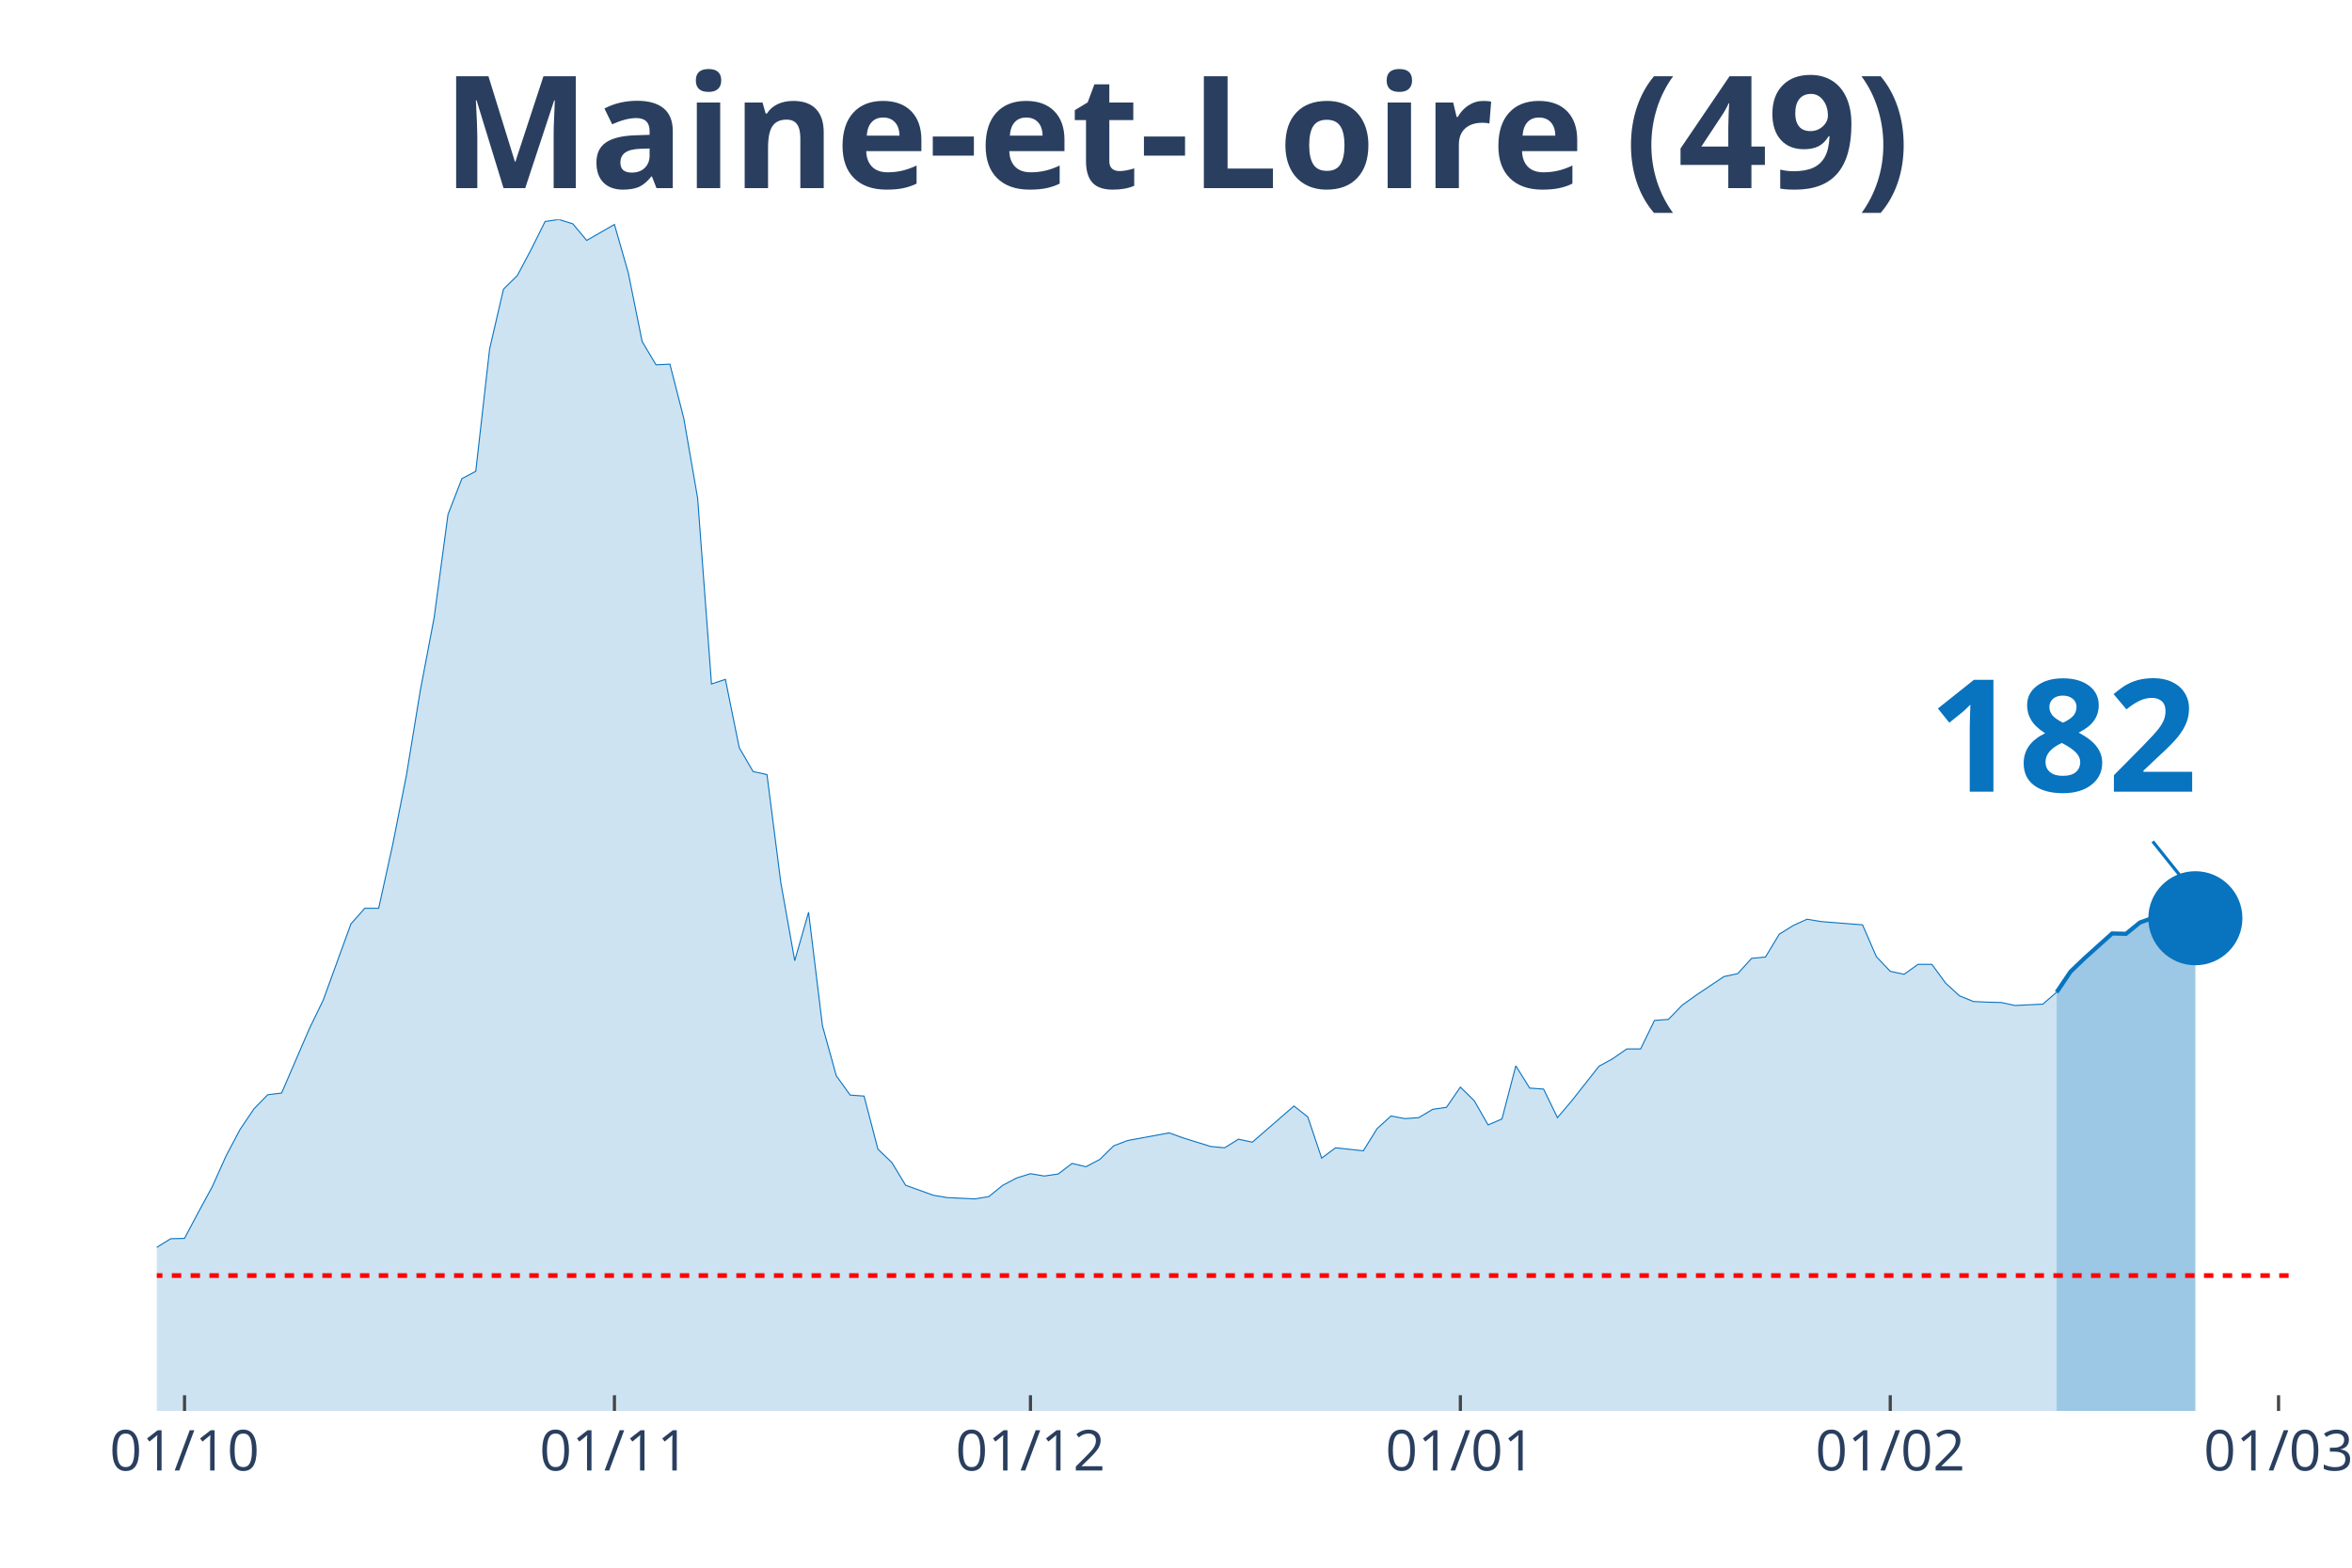
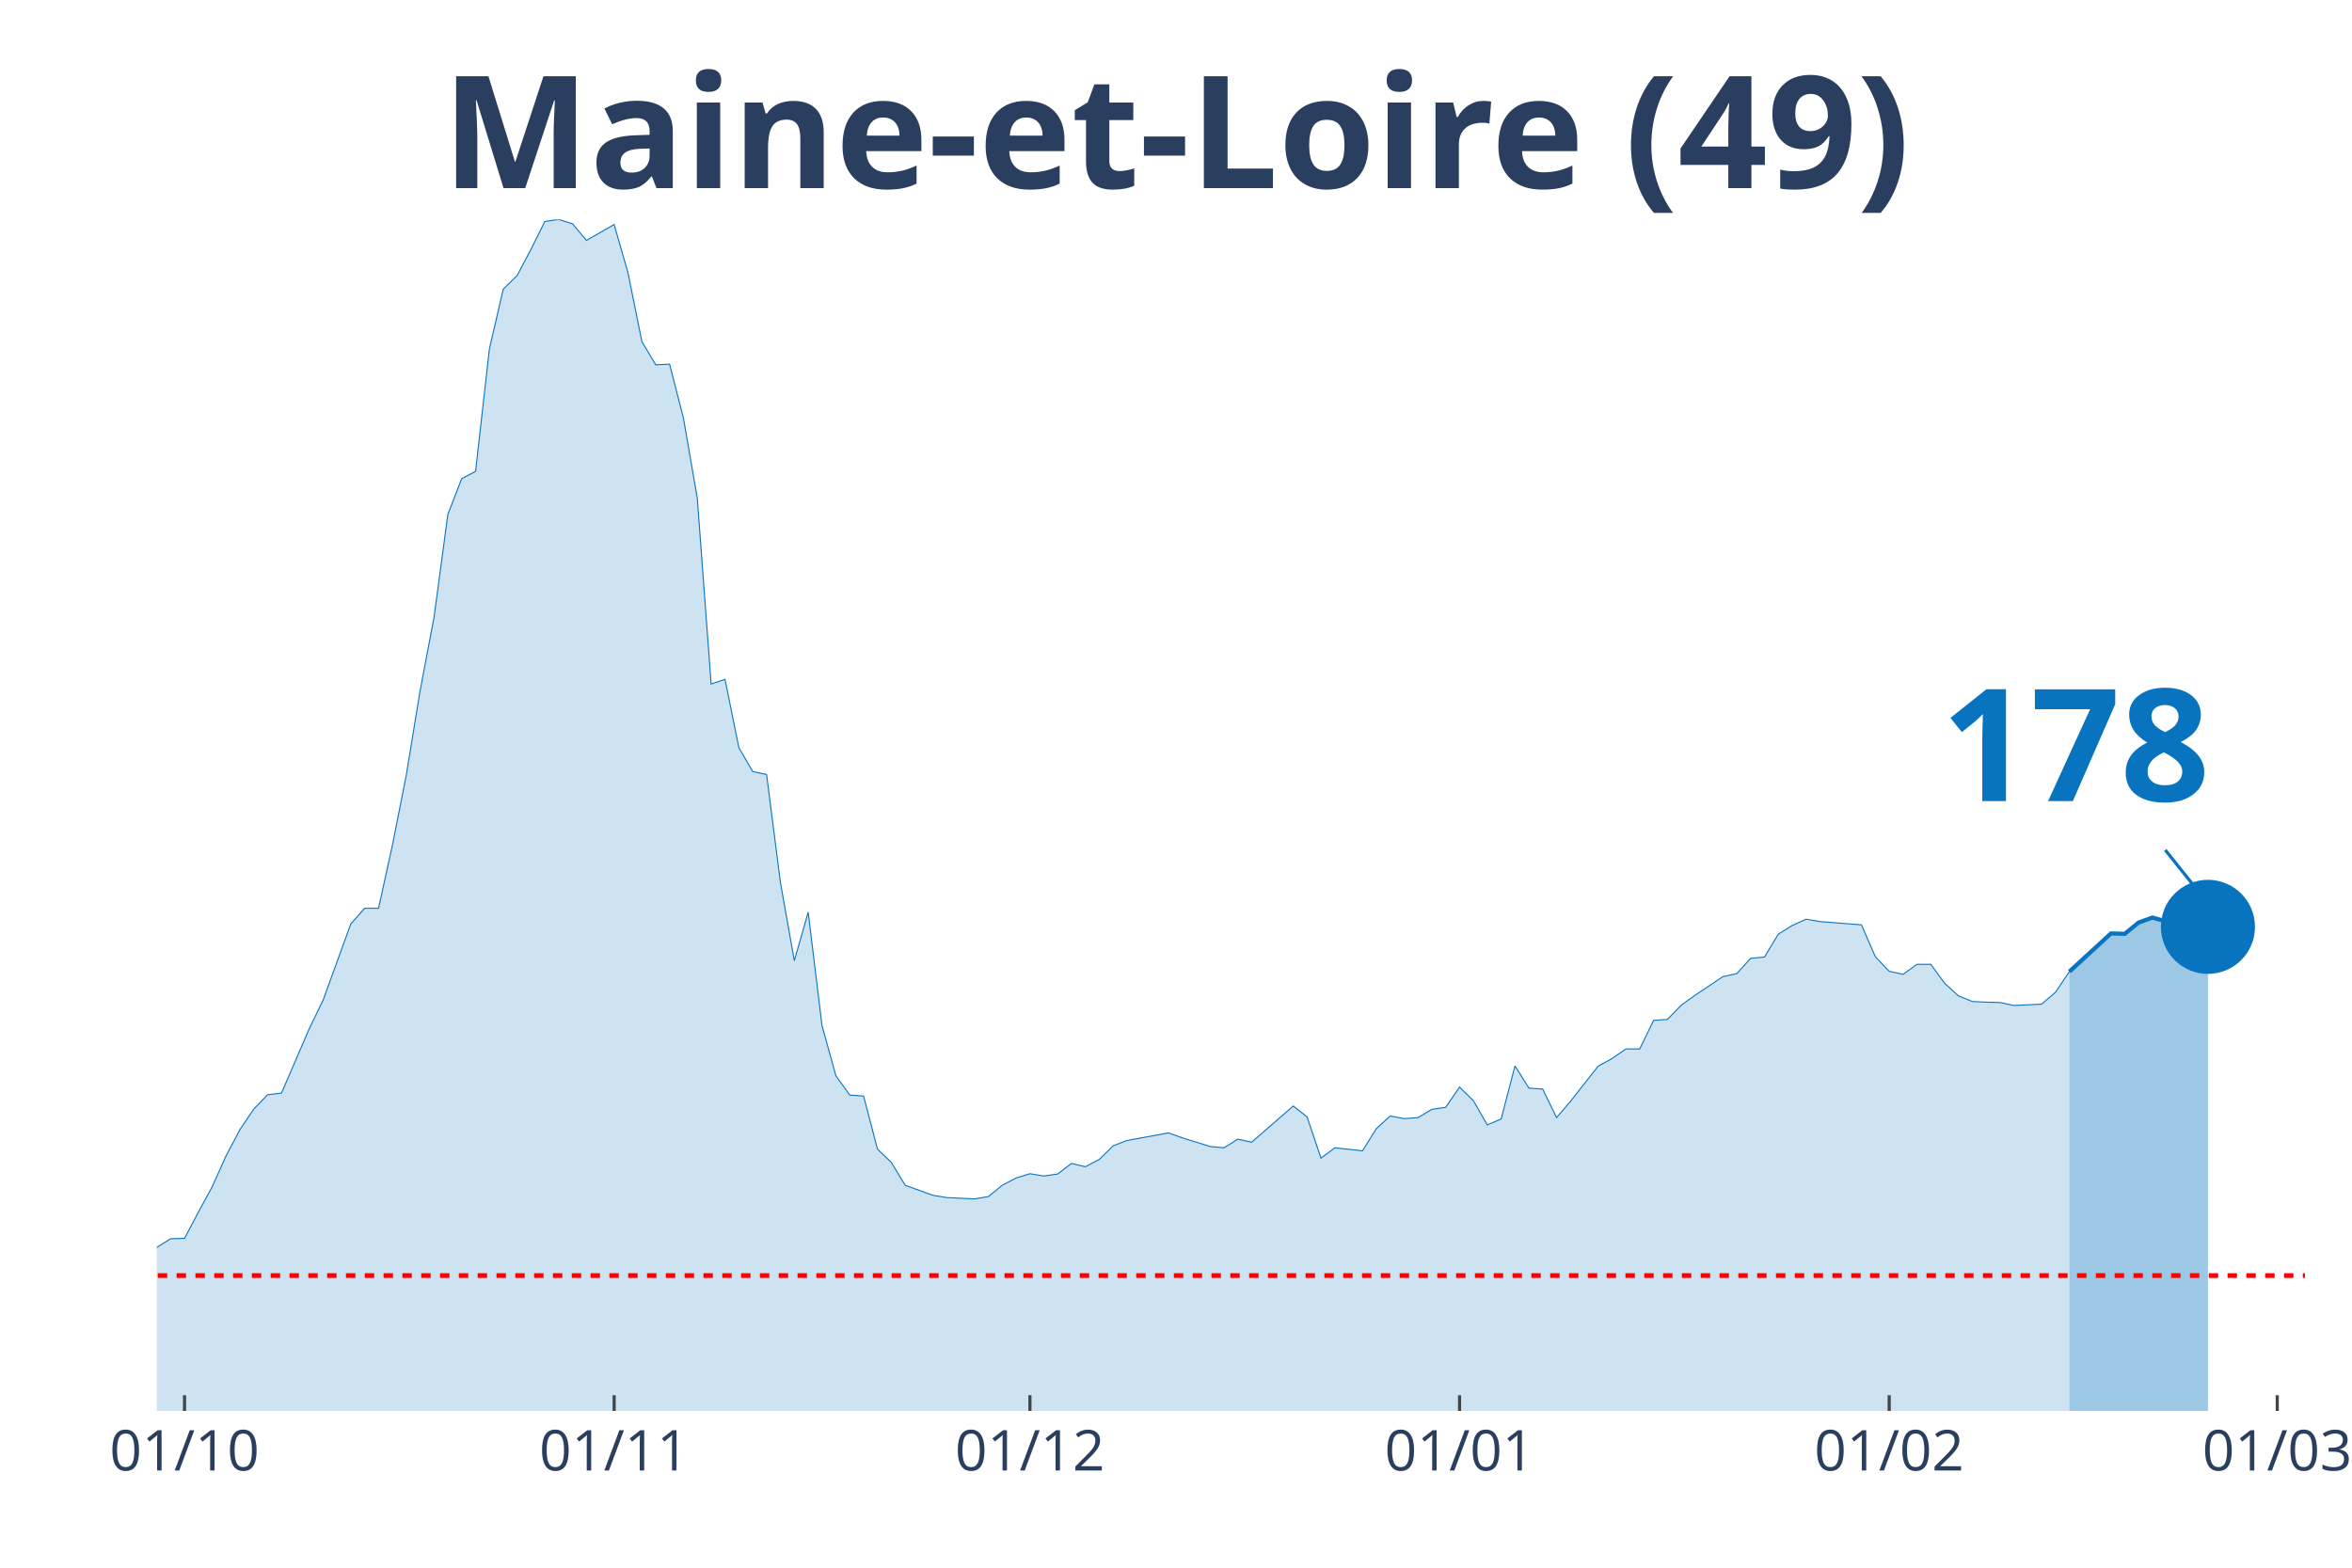
<svg xmlns="http://www.w3.org/2000/svg" class="main-svg" width="1125" height="750" style="" viewBox="0 0 750 500">
  <rect x="0" y="0" width="750" height="500" style="fill: rgb(0, 0, 0); fill-opacity: 0;" />
-   <defs id="defs-5cc2ee">
+   <defs id="defs-78c33f">
    <g class="clips">
-       <clipPath id="clip5cc2eexyplot" class="plotclip">
-         <rect width="681" height="380" />
+       <clipPath id="clip78c33fxyplot" class="plotclip">
+         <rect width="685" height="380" />
      </clipPath>
-       <clipPath class="axesclip" id="clip5cc2eex">
-         <rect x="50" y="0" width="681" height="500" />
+       <clipPath class="axesclip" id="clip78c33fx">
+         <rect x="50" y="0" width="685" height="500" />
      </clipPath>
-       <clipPath class="axesclip" id="clip5cc2eey">
+       <clipPath class="axesclip" id="clip78c33fy">
        <rect x="0" y="70" width="750" height="380" />
      </clipPath>
-       <clipPath class="axesclip" id="clip5cc2eexy">
-         <rect x="50" y="70" width="681" height="380" />
+       <clipPath class="axesclip" id="clip78c33fxy">
+         <rect x="50" y="70" width="685" height="380" />
      </clipPath>
    </g>
    <g class="gradients" />
  </defs>
  <g class="bglayer">
-     <rect class="bg" x="50" y="70" width="681" height="380" style="fill: rgb(0, 0, 0); fill-opacity: 0; stroke-width: 0;" />
+     <rect class="bg" x="50" y="70" width="685" height="380" style="fill: rgb(0, 0, 0); fill-opacity: 0; stroke-width: 0;" />
  </g>
  <g class="layer-below">
    <g class="imagelayer" />
    <g class="shapelayer" />
  </g>
  <g class="cartesianlayer">
    <g class="subplot xy">
      <g class="layer-subplot">
        <g class="shapelayer" />
        <g class="imagelayer" />
      </g>
      <g class="gridlayer">
        <g class="x">
          <path class="xgrid crisp" transform="translate(58.84,0)" d="M0,70v380" style="stroke: rgb(255, 255, 255); stroke-opacity: 1; stroke-width: 1px;" />
-           <path class="xgrid crisp" transform="translate(195.93,0)" d="M0,70v380" style="stroke: rgb(255, 255, 255); stroke-opacity: 1; stroke-width: 1px;" />
-           <path class="xgrid crisp" transform="translate(328.59,0)" d="M0,70v380" style="stroke: rgb(255, 255, 255); stroke-opacity: 1; stroke-width: 1px;" />
-           <path class="xgrid crisp" transform="translate(465.68,0)" d="M0,70v380" style="stroke: rgb(255, 255, 255); stroke-opacity: 1; stroke-width: 1px;" />
-           <path class="xgrid crisp" transform="translate(602.76,0)" d="M0,70v380" style="stroke: rgb(255, 255, 255); stroke-opacity: 1; stroke-width: 1px;" />
-           <path class="xgrid crisp" transform="translate(726.58,0)" d="M0,70v380" style="stroke: rgb(255, 255, 255); stroke-opacity: 1; stroke-width: 1px;" />
+           <path class="xgrid crisp" transform="translate(195.84,0)" d="M0,70v380" style="stroke: rgb(255, 255, 255); stroke-opacity: 1; stroke-width: 1px;" />
+           <path class="xgrid crisp" transform="translate(328.42,0)" d="M0,70v380" style="stroke: rgb(255, 255, 255); stroke-opacity: 1; stroke-width: 1px;" />
+           <path class="xgrid crisp" transform="translate(465.42,0)" d="M0,70v380" style="stroke: rgb(255, 255, 255); stroke-opacity: 1; stroke-width: 1px;" />
+           <path class="xgrid crisp" transform="translate(602.42,0)" d="M0,70v380" style="stroke: rgb(255, 255, 255); stroke-opacity: 1; stroke-width: 1px;" />
+           <path class="xgrid crisp" transform="translate(726.16,0)" d="M0,70v380" style="stroke: rgb(255, 255, 255); stroke-opacity: 1; stroke-width: 1px;" />
        </g>
        <g class="y" />
      </g>
      <g class="zerolinelayer" />
      <path class="xlines-below" />
      <path class="ylines-below" />
      <g class="overlines-below" />
      <g class="xaxislayer-below" />
      <g class="yaxislayer-below" />
      <g class="overaxes-below" />
-       <g class="plot" transform="translate(50, 70)" clip-path="url('#clip5cc2eexyplot')">
+       <g class="plot" transform="translate(50, 70)" clip-path="url('#clip78c33fxyplot')">
        <g class="scatterlayer mlayer">
-           <g class="trace scatter traceed91db" style="stroke-miterlimit: 2;">
+           <g class="trace scatter trace5a7389" style="stroke-miterlimit: 2;">
            <g class="fills">
              <g>
-                 <path class="js-fill" d="M605.82,380L-601.4,380L-601.4,373.12L-583.71,370.69L-579.29,370.48L-539.49,376.08L-535.07,376.4L-362.61,377.14L-358.19,374.92L-322.81,375.98L-318.39,375.13L-291.86,373.02L-287.44,373.54L-260.9,372.17L-256.48,372.06L-234.37,370.79L-229.95,370.48L-198.99,361.06L-194.57,356.93L-172.46,356.61L-168.04,357.88L-163.62,360.53L-159.19,359.89L-141.51,355.66L-137.08,351.53L-119.4,333.02L-114.97,333.12L-101.71,315.98L-97.29,315.45L-84.02,315.03L-79.6,316.3L-75.18,316.19L-70.75,317.78L-61.91,312.8L-57.49,313.33L-53.06,313.65L-48.64,310.58L-39.8,312.8L-35.38,315.66L-30.95,318.62L-26.53,318.41L-22.11,318.73L-17.69,321.9L-13.27,326.98L-8.84,330.69L0,327.83L4.42,325.08L8.84,324.97L13.27,316.61L17.69,308.47L22.11,298.62L26.53,290.26L30.95,283.7L35.38,279.15L39.8,278.62L48.64,258.1L53.06,248.99L61.91,224.66L66.33,219.68L70.75,219.68L75.18,199.58L79.6,177.25L84.02,150.26L88.44,126.98L92.86,94.07L97.29,82.65L101.71,80.32L106.13,41.27L110.55,22.22L114.97,17.88L119.4,9.52L123.82,0.63L128.24,0L132.66,1.38L137.08,6.67L145.93,1.59L150.35,17.04L154.77,38.94L159.19,46.35L163.62,46.14L168.04,63.39L172.46,88.89L176.88,148.15L181.31,146.67L185.73,168.47L190.15,176.08L194.57,177.04L198.99,211.53L203.42,236.4L207.84,220.95L212.26,257.14L216.68,273.12L221.1,279.26L225.53,279.58L229.95,296.51L234.37,300.74L238.79,308.04L247.64,311.22L252.06,311.96L260.9,312.38L265.32,311.64L269.75,308.04L274.17,305.71L278.59,304.34L283.01,305.08L287.44,304.44L291.86,301.06L296.28,302.12L300.7,299.79L305.12,295.45L309.55,293.76L322.81,291.32L327.23,292.91L336.08,295.66L340.5,296.08L344.92,293.33L349.34,294.29L362.61,282.75L367.03,286.24L371.45,299.37L375.88,296.08L384.72,297.04L389.14,289.95L393.56,285.93L397.99,286.77L402.41,286.46L406.83,283.81L411.25,283.17L415.68,276.72L420.1,281.06L424.52,288.78L428.94,286.88L433.36,269.95L437.79,277.04L442.21,277.35L446.63,286.46L451.05,281.27L459.9,270.05L464.32,267.62L468.74,264.55L473.16,264.55L477.58,255.45L482.01,255.13L486.43,250.58L490.85,247.41L499.69,241.48L504.12,240.53L508.54,235.66L512.96,235.24L517.38,227.94L521.81,225.19L526.23,223.17L530.65,223.92L543.92,224.97L548.34,235.13L552.76,239.79L557.18,240.74L561.6,237.57L566.03,237.57L570.45,243.6L574.87,247.62L579.29,249.42L583.71,249.63L588.14,249.74L592.56,250.69L601.4,250.26L605.82,246.46" style="fill: rgb(8, 115, 191); fill-opacity: 0.2; stroke-width: 0;" />
+                 <path class="js-fill" d="M609.87,380L-601.03,380L-601.03,373.12L-583.35,370.69L-578.94,370.48L-539.16,376.08L-534.74,376.4L-362.39,377.14L-357.97,374.92L-322.61,375.98L-318.19,375.13L-291.68,373.02L-287.26,373.54L-260.74,372.17L-256.32,372.06L-234.23,370.79L-229.81,370.48L-198.87,361.06L-194.45,356.93L-172.35,356.61L-167.94,357.88L-163.52,360.53L-159.1,359.89L-141.42,355.66L-137,351.53L-119.32,333.02L-114.9,333.12L-101.65,315.98L-97.23,315.45L-83.97,315.03L-79.55,316.3L-75.13,316.19L-70.71,317.78L-66.29,314.39L-61.87,312.8L-53.03,313.65L-48.61,310.58L-39.77,312.8L-35.35,315.66L-30.94,318.62L-26.52,318.41L-22.1,318.73L-17.68,321.9L-13.26,326.98L-8.84,330.69L0,327.83L4.42,325.08L8.84,324.97L13.26,316.61L17.68,308.47L22.1,298.62L26.52,290.26L30.94,283.7L35.35,279.15L39.77,278.62L48.61,258.1L53.03,248.99L61.87,224.66L66.29,219.68L70.71,219.68L75.13,199.58L79.55,177.25L83.97,150.26L88.39,126.98L92.81,94.07L97.23,82.65L101.65,80.32L106.06,41.27L110.48,22.22L114.9,17.88L119.32,9.52L123.74,0.63L128.16,0L132.58,1.38L137,6.67L145.84,1.59L150.26,17.04L154.68,38.94L159.1,46.35L163.52,46.14L167.94,63.39L172.35,88.89L176.77,148.15L181.19,146.67L185.61,168.47L190.03,176.08L194.45,177.04L198.87,211.53L203.29,236.4L207.71,220.95L212.13,257.14L216.55,273.12L220.97,279.26L225.39,279.58L229.81,296.51L234.23,300.74L238.65,308.04L247.48,311.22L251.9,311.96L260.74,312.38L265.16,311.64L269.58,308.04L274,305.71L278.42,304.34L282.84,305.08L287.26,304.44L291.68,301.06L296.1,302.12L300.52,299.79L304.94,295.45L309.35,293.76L322.61,291.32L327.03,292.91L335.87,295.66L340.29,296.08L344.71,293.33L349.13,294.29L362.39,282.75L366.81,286.24L371.23,299.37L375.65,296.08L384.48,297.04L388.9,289.95L393.32,285.93L397.74,286.77L402.16,286.46L406.58,283.81L411,283.17L415.42,276.72L419.84,281.06L424.26,288.78L428.68,286.88L433.1,269.95L437.52,277.04L441.94,277.35L446.35,286.46L450.77,281.27L459.61,270.05L464.03,267.62L468.45,264.55L472.87,264.55L477.29,255.45L481.71,255.13L486.13,250.58L490.55,247.41L499.39,241.48L503.81,240.53L508.23,235.66L512.65,235.24L517.06,227.94L521.48,225.19L525.9,223.17L530.32,223.92L543.58,224.97L548,235.13L552.42,239.79L556.84,240.74L561.26,237.57L565.68,237.57L570.1,243.6L574.52,247.62L578.94,249.42L583.35,249.63L587.77,249.74L592.19,250.69L601.03,250.26L605.45,246.46L609.87,239.89" style="fill: rgb(8, 115, 191); fill-opacity: 0.2; stroke-width: 0;" />
              </g>
            </g>
            <g class="errorbars" />
            <g class="lines">
-               <path class="js-line" d="M-601.4,373.12L-583.71,370.69L-579.29,370.48L-539.49,376.08L-535.07,376.4L-362.61,377.14L-358.19,374.92L-322.81,375.98L-318.39,375.13L-291.86,373.02L-287.44,373.54L-260.9,372.17L-256.48,372.06L-234.37,370.79L-229.95,370.48L-198.99,361.06L-194.57,356.93L-172.46,356.61L-168.04,357.88L-163.62,360.53L-159.19,359.89L-141.51,355.66L-137.08,351.53L-119.4,333.02L-114.97,333.12L-101.71,315.98L-97.29,315.45L-84.02,315.03L-79.6,316.3L-75.18,316.19L-70.75,317.78L-61.91,312.8L-57.49,313.33L-53.06,313.65L-48.64,310.58L-39.8,312.8L-35.38,315.66L-30.95,318.62L-26.53,318.41L-22.11,318.73L-17.69,321.9L-13.27,326.98L-8.84,330.69L0,327.83L4.42,325.08L8.84,324.97L13.27,316.61L17.69,308.47L22.11,298.62L26.53,290.26L30.95,283.7L35.38,279.15L39.8,278.62L48.64,258.1L53.06,248.99L61.91,224.66L66.33,219.68L70.75,219.68L75.18,199.58L79.6,177.25L84.02,150.26L88.44,126.98L92.86,94.07L97.29,82.65L101.71,80.32L106.13,41.27L110.55,22.22L114.97,17.88L119.4,9.52L123.82,0.63L128.24,0L132.66,1.38L137.08,6.67L145.93,1.59L150.35,17.04L154.77,38.94L159.19,46.35L163.62,46.14L168.04,63.39L172.46,88.89L176.88,148.15L181.31,146.67L185.73,168.47L190.15,176.08L194.57,177.04L198.99,211.53L203.42,236.4L207.84,220.95L212.26,257.14L216.68,273.12L221.1,279.26L225.53,279.58L229.95,296.51L234.37,300.74L238.79,308.04L247.64,311.22L252.06,311.96L260.9,312.38L265.32,311.64L269.75,308.04L274.17,305.71L278.59,304.34L283.01,305.08L287.44,304.44L291.86,301.06L296.28,302.12L300.7,299.79L305.12,295.45L309.55,293.76L322.81,291.32L327.23,292.91L336.08,295.66L340.5,296.08L344.92,293.33L349.34,294.29L362.61,282.75L367.03,286.24L371.45,299.37L375.88,296.08L384.72,297.04L389.14,289.95L393.56,285.93L397.99,286.77L402.41,286.46L406.83,283.81L411.25,283.17L415.68,276.72L420.1,281.06L424.52,288.78L428.94,286.88L433.36,269.95L437.79,277.04L442.21,277.35L446.63,286.46L451.05,281.27L459.9,270.05L464.32,267.62L468.74,264.55L473.16,264.55L477.58,255.45L482.01,255.13L486.43,250.58L490.85,247.41L499.69,241.48L504.12,240.53L508.54,235.66L512.96,235.24L517.38,227.94L521.81,225.19L526.23,223.17L530.65,223.92L543.92,224.97L548.34,235.13L552.76,239.79L557.18,240.74L561.6,237.57L566.03,237.57L570.45,243.6L574.87,247.62L579.29,249.42L583.71,249.63L588.14,249.74L592.56,250.69L601.4,250.26L605.82,246.46" style="vector-effect: non-scaling-stroke; fill: none; stroke: rgb(8, 115, 191); stroke-opacity: 1; stroke-width: 0.5px; opacity: 1;" />
+               <path class="js-line" d="M-601.03,373.12L-583.35,370.69L-578.94,370.48L-539.16,376.08L-534.74,376.4L-362.39,377.14L-357.97,374.92L-322.61,375.98L-318.19,375.13L-291.68,373.02L-287.26,373.54L-260.74,372.17L-256.32,372.06L-234.23,370.79L-229.81,370.48L-198.87,361.06L-194.45,356.93L-172.35,356.61L-167.94,357.88L-163.52,360.53L-159.1,359.89L-141.42,355.66L-137,351.53L-119.32,333.02L-114.9,333.12L-101.65,315.98L-97.23,315.45L-83.97,315.03L-79.55,316.3L-75.13,316.19L-70.71,317.78L-66.29,314.39L-61.87,312.8L-53.03,313.65L-48.61,310.58L-39.77,312.8L-35.35,315.66L-30.94,318.62L-26.52,318.41L-22.1,318.73L-17.68,321.9L-13.26,326.98L-8.84,330.69L0,327.83L4.42,325.08L8.84,324.97L13.26,316.61L17.68,308.47L22.1,298.62L26.52,290.26L30.94,283.7L35.35,279.15L39.77,278.62L48.61,258.1L53.03,248.99L61.87,224.66L66.29,219.68L70.71,219.68L75.13,199.58L79.55,177.25L83.97,150.26L88.39,126.98L92.81,94.07L97.23,82.65L101.65,80.32L106.06,41.27L110.48,22.22L114.9,17.88L119.32,9.52L123.74,0.63L128.16,0L132.58,1.38L137,6.67L145.84,1.59L150.26,17.04L154.68,38.94L159.1,46.35L163.52,46.14L167.94,63.39L172.35,88.89L176.77,148.15L181.19,146.67L185.61,168.47L190.03,176.08L194.45,177.04L198.87,211.53L203.29,236.4L207.71,220.95L212.13,257.14L216.55,273.12L220.97,279.26L225.39,279.58L229.81,296.51L234.23,300.74L238.65,308.04L247.48,311.22L251.9,311.96L260.74,312.38L265.16,311.64L269.58,308.04L274,305.71L278.42,304.34L282.84,305.08L287.26,304.44L291.68,301.06L296.1,302.12L300.52,299.79L304.94,295.45L309.35,293.76L322.61,291.32L327.03,292.91L335.87,295.66L340.29,296.08L344.71,293.33L349.13,294.29L362.39,282.75L366.81,286.24L371.23,299.37L375.65,296.08L384.48,297.04L388.9,289.95L393.32,285.93L397.74,286.77L402.16,286.46L406.58,283.81L411,283.17L415.42,276.72L419.84,281.06L424.26,288.78L428.68,286.88L433.1,269.95L437.52,277.04L441.94,277.35L446.35,286.46L450.77,281.27L459.61,270.05L464.03,267.62L468.45,264.55L472.87,264.55L477.29,255.45L481.71,255.13L486.13,250.58L490.55,247.41L499.39,241.48L503.81,240.53L508.23,235.66L512.65,235.24L517.06,227.94L521.48,225.19L525.9,223.17L530.32,223.92L543.58,224.97L548,235.13L552.42,239.79L556.84,240.74L561.26,237.57L565.68,237.57L570.1,243.6L574.52,247.62L578.94,249.42L583.35,249.63L587.77,249.74L592.19,250.69L601.03,250.26L605.45,246.46L609.87,239.89" style="vector-effect: non-scaling-stroke; fill: none; stroke: rgb(8, 115, 191); stroke-opacity: 1; stroke-width: 0.5px; opacity: 1;" />
            </g>
            <g class="points" />
            <g class="text" />
          </g>
-           <g class="trace scatter tracebe7781" style="stroke-miterlimit: 2;">
+           <g class="trace scatter trace437c16" style="stroke-miterlimit: 2;">
            <g class="fills">
              <g>
-                 <path class="js-fill" d="M650.05,380L605.82,380L605.82,246.46L610.25,239.89L614.67,235.66L623.51,227.72L627.94,227.83L632.36,224.23L636.78,222.65L641.2,224.02L645.62,222.12L650.05,222.86" style="fill: rgb(8, 115, 191); fill-opacity: 0.4; stroke-width: 0;" />
+                 <path class="js-fill" d="M654.06,380L609.87,380L609.87,239.89L623.13,227.72L627.55,227.83L631.97,224.23L636.39,222.65L640.81,223.92L645.23,221.8L649.65,222.43L654.06,225.61" style="fill: rgb(8, 115, 191); fill-opacity: 0.4; stroke-width: 0;" />
              </g>
            </g>
            <g class="errorbars" />
            <g class="lines">
-               <path class="js-line" d="M605.82,246.46L610.25,239.89L614.67,235.66L623.51,227.72L627.94,227.83L632.36,224.23L636.78,222.65L641.2,224.02L645.62,222.12L650.05,222.86" style="vector-effect: non-scaling-stroke; fill: none; stroke: rgb(8, 115, 191); stroke-opacity: 1; stroke-width: 2px; opacity: 1;" />
+               <path class="js-line" d="M609.87,239.89L623.13,227.72L627.55,227.83L631.97,224.23L636.39,222.65L640.81,223.92L645.23,221.8L649.65,222.43L654.06,225.61" style="vector-effect: non-scaling-stroke; fill: none; stroke: rgb(8, 115, 191); stroke-opacity: 1; stroke-width: 2px; opacity: 1;" />
            </g>
            <g class="points" />
            <g class="text" />
          </g>
-           <g class="trace scatter trace009474" style="stroke-miterlimit: 2; opacity: 1;">
+           <g class="trace scatter trace057c64" style="stroke-miterlimit: 2; opacity: 1;">
            <g class="fills" />
            <g class="errorbars" />
            <g class="lines" />
            <g class="points">
-               <path class="point" transform="translate(650.05,222.86)" d="M15,0A15,15 0 1,1 0,-15A15,15 0 0,1 15,0Z" style="opacity: 1; stroke-width: 0px; fill: rgb(8, 115, 191); fill-opacity: 1;" />
+               <path class="point" transform="translate(654.06,225.61)" d="M15,0A15,15 0 1,1 0,-15A15,15 0 0,1 15,0Z" style="opacity: 1; stroke-width: 0px; fill: rgb(8, 115, 191); fill-opacity: 1;" />
            </g>
            <g class="text" />
          </g>
        </g>
      </g>
      <g class="overplot" />
      <path class="xlines-above crisp" style="fill: none; stroke-width: 1px; stroke: rgb(0, 0, 0); stroke-opacity: 0;" d="" />
      <path class="ylines-above crisp" style="fill: none;" d="M0,0" />
      <g class="overlines-above" />
      <g class="xaxislayer-above">
        <path class="xtick ticks crisp" d="M0,450v-5" transform="translate(58.84,0)" style="stroke: rgb(68, 68, 68); stroke-opacity: 1; stroke-width: 1px;" />
-         <path class="xtick ticks crisp" d="M0,450v-5" transform="translate(195.93,0)" style="stroke: rgb(68, 68, 68); stroke-opacity: 1; stroke-width: 1px;" />
-         <path class="xtick ticks crisp" d="M0,450v-5" transform="translate(328.59,0)" style="stroke: rgb(68, 68, 68); stroke-opacity: 1; stroke-width: 1px;" />
-         <path class="xtick ticks crisp" d="M0,450v-5" transform="translate(465.68,0)" style="stroke: rgb(68, 68, 68); stroke-opacity: 1; stroke-width: 1px;" />
-         <path class="xtick ticks crisp" d="M0,450v-5" transform="translate(602.76,0)" style="stroke: rgb(68, 68, 68); stroke-opacity: 1; stroke-width: 1px;" />
-         <path class="xtick ticks crisp" d="M0,450v-5" transform="translate(726.58,0)" style="stroke: rgb(68, 68, 68); stroke-opacity: 1; stroke-width: 1px;" />
+         <path class="xtick ticks crisp" d="M0,450v-5" transform="translate(195.84,0)" style="stroke: rgb(68, 68, 68); stroke-opacity: 1; stroke-width: 1px;" />
+         <path class="xtick ticks crisp" d="M0,450v-5" transform="translate(328.42,0)" style="stroke: rgb(68, 68, 68); stroke-opacity: 1; stroke-width: 1px;" />
+         <path class="xtick ticks crisp" d="M0,450v-5" transform="translate(465.42,0)" style="stroke: rgb(68, 68, 68); stroke-opacity: 1; stroke-width: 1px;" />
+         <path class="xtick ticks crisp" d="M0,450v-5" transform="translate(602.42,0)" style="stroke: rgb(68, 68, 68); stroke-opacity: 1; stroke-width: 1px;" />
+         <path class="xtick ticks crisp" d="M0,450v-5" transform="translate(726.16,0)" style="stroke: rgb(68, 68, 68); stroke-opacity: 1; stroke-width: 1px;" />
        <g class="xtick">
          <text text-anchor="middle" x="0" y="469" transform="translate(58.84,0)" style="font-family: 'Open Sans', verdana, arial, sans-serif; font-size: 18px; fill: rgb(42, 63, 95); fill-opacity: 1; white-space: pre;">01/10</text>
        </g>
        <g class="xtick">
-           <text text-anchor="middle" x="0" y="469" transform="translate(195.93,0)" style="font-family: 'Open Sans', verdana, arial, sans-serif; font-size: 18px; fill: rgb(42, 63, 95); fill-opacity: 1; white-space: pre;">01/11</text>
+           <text text-anchor="middle" x="0" y="469" transform="translate(195.84,0)" style="font-family: 'Open Sans', verdana, arial, sans-serif; font-size: 18px; fill: rgb(42, 63, 95); fill-opacity: 1; white-space: pre;">01/11</text>
        </g>
        <g class="xtick">
-           <text text-anchor="middle" x="0" y="469" transform="translate(328.59,0)" style="font-family: 'Open Sans', verdana, arial, sans-serif; font-size: 18px; fill: rgb(42, 63, 95); fill-opacity: 1; white-space: pre;">01/12</text>
+           <text text-anchor="middle" x="0" y="469" transform="translate(328.42,0)" style="font-family: 'Open Sans', verdana, arial, sans-serif; font-size: 18px; fill: rgb(42, 63, 95); fill-opacity: 1; white-space: pre;">01/12</text>
        </g>
        <g class="xtick">
-           <text text-anchor="middle" x="0" y="469" transform="translate(465.68,0)" style="font-family: 'Open Sans', verdana, arial, sans-serif; font-size: 18px; fill: rgb(42, 63, 95); fill-opacity: 1; white-space: pre;">01/01</text>
+           <text text-anchor="middle" x="0" y="469" transform="translate(465.42,0)" style="font-family: 'Open Sans', verdana, arial, sans-serif; font-size: 18px; fill: rgb(42, 63, 95); fill-opacity: 1; white-space: pre;">01/01</text>
        </g>
        <g class="xtick">
-           <text text-anchor="middle" x="0" y="469" transform="translate(602.76,0)" style="font-family: 'Open Sans', verdana, arial, sans-serif; font-size: 18px; fill: rgb(42, 63, 95); fill-opacity: 1; white-space: pre;">01/02</text>
+           <text text-anchor="middle" x="0" y="469" transform="translate(602.42,0)" style="font-family: 'Open Sans', verdana, arial, sans-serif; font-size: 18px; fill: rgb(42, 63, 95); fill-opacity: 1; white-space: pre;">01/02</text>
        </g>
        <g class="xtick">
-           <text text-anchor="middle" x="0" y="469" transform="translate(726.58,0)" style="font-family: 'Open Sans', verdana, arial, sans-serif; font-size: 18px; fill: rgb(42, 63, 95); fill-opacity: 1; white-space: pre;">01/03</text>
+           <text text-anchor="middle" x="0" y="469" transform="translate(726.16,0)" style="font-family: 'Open Sans', verdana, arial, sans-serif; font-size: 18px; fill: rgb(42, 63, 95); fill-opacity: 1; white-space: pre;">01/03</text>
        </g>
      </g>
      <g class="yaxislayer-above" />
      <g class="overaxes-above" />
    </g>
  </g>
  <g class="polarlayer" />
  <g class="ternarylayer" />
  <g class="geolayer" />
  <g class="funnelarealayer" />
  <g class="pielayer" />
  <g class="treemaplayer" />
  <g class="sunburstlayer" />
  <g class="glimages" />
-   <defs id="topdefs-5cc2ee">
+   <defs id="topdefs-78c33f">
    <g class="clips" />
  </defs>
  <g class="layer-above">
    <g class="imagelayer" />
    <g class="shapelayer">
-       <path data-index="0" fill-rule="evenodd" d="M-2435.21,406.83L797.33,406.83" clip-path="url('#clip5cc2eexy')" style="opacity: 1; stroke: rgb(255, 0, 0); stroke-opacity: 1; fill: rgb(0, 0, 0); fill-opacity: 0; stroke-dasharray: 3px, 3px; stroke-width: 1.5px;" />
+       <path data-index="0" fill-rule="evenodd" d="M-2433.68,406.83L796.87,406.83" clip-path="url('#clip78c33fxy')" style="opacity: 1; stroke: rgb(255, 0, 0); stroke-opacity: 1; fill: rgb(0, 0, 0); fill-opacity: 0; stroke-dasharray: 3px, 3px; stroke-width: 1.5px;" />
    </g>
  </g>
  <g class="infolayer">
    <g class="g-gtitle">
      <text class="gtitle" x="375" y="25" text-anchor="middle" dy="0.7em" style="font-family: 'Open Sans', verdana, arial, sans-serif; font-size: 50px; fill: rgb(42, 63, 95); opacity: 1; font-weight: normal; white-space: pre;">
        <tspan style="font-weight:bold">Maine-et-Loire (49)</tspan>
      </text>
    </g>
    <g class="g-xtitle" />
    <g class="annotation" data-index="0" style="opacity: 1;">
-       <g class="annotation-text-g" transform="rotate(0,658.05,232.86)">
-         <g class="cursor-pointer" transform="translate(600, 197)">
+       <g class="annotation-text-g" transform="rotate(0,662.06,235.61)">
+         <g class="cursor-pointer" transform="translate(604, 200)">
          <rect class="bg" x="0.5" y="0.5" width="115" height="71" style="stroke-width: 1px; stroke: rgb(0, 0, 0); stroke-opacity: 0; fill: rgb(255, 255, 255); fill-opacity: 0.6;" />
          <text class="annotation-text" text-anchor="middle" x="57.812" y="55.5" style="font-family: 'Open Sans', verdana, arial, sans-serif; font-size: 50px; fill: rgb(8, 115, 191); fill-opacity: 1; white-space: pre;">
-             <tspan style="font-weight:bold">182 </tspan>
+             <tspan style="font-weight:bold">178 </tspan>
          </text>
        </g>
      </g>
      <g class="annotation-arrow-g" style="opacity: 1;">
-         <path d="M686.45,268.36L698.05,282.86" style="stroke-width: 1px; stroke: rgb(8, 115, 191); stroke-opacity: 1; stroke-dasharray: 0px, 0px, 18.569px, 18.569px;" />
+         <path d="M690.46,271.11L702.06,285.61" style="stroke-width: 1px; stroke: rgb(8, 115, 191); stroke-opacity: 1; stroke-dasharray: 0px, 0px, 18.569px, 18.569px;" />
      </g>
    </g>
  </g>
</svg>
